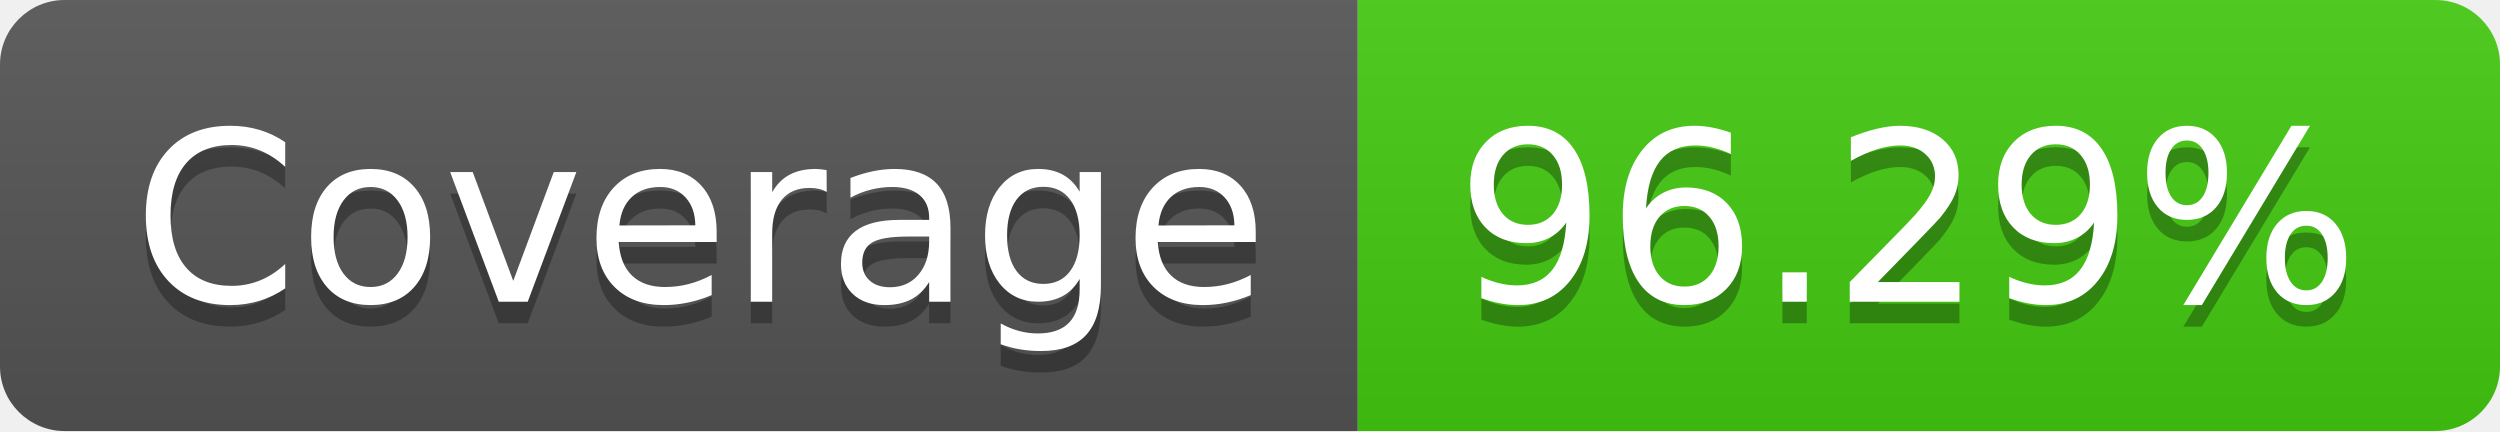
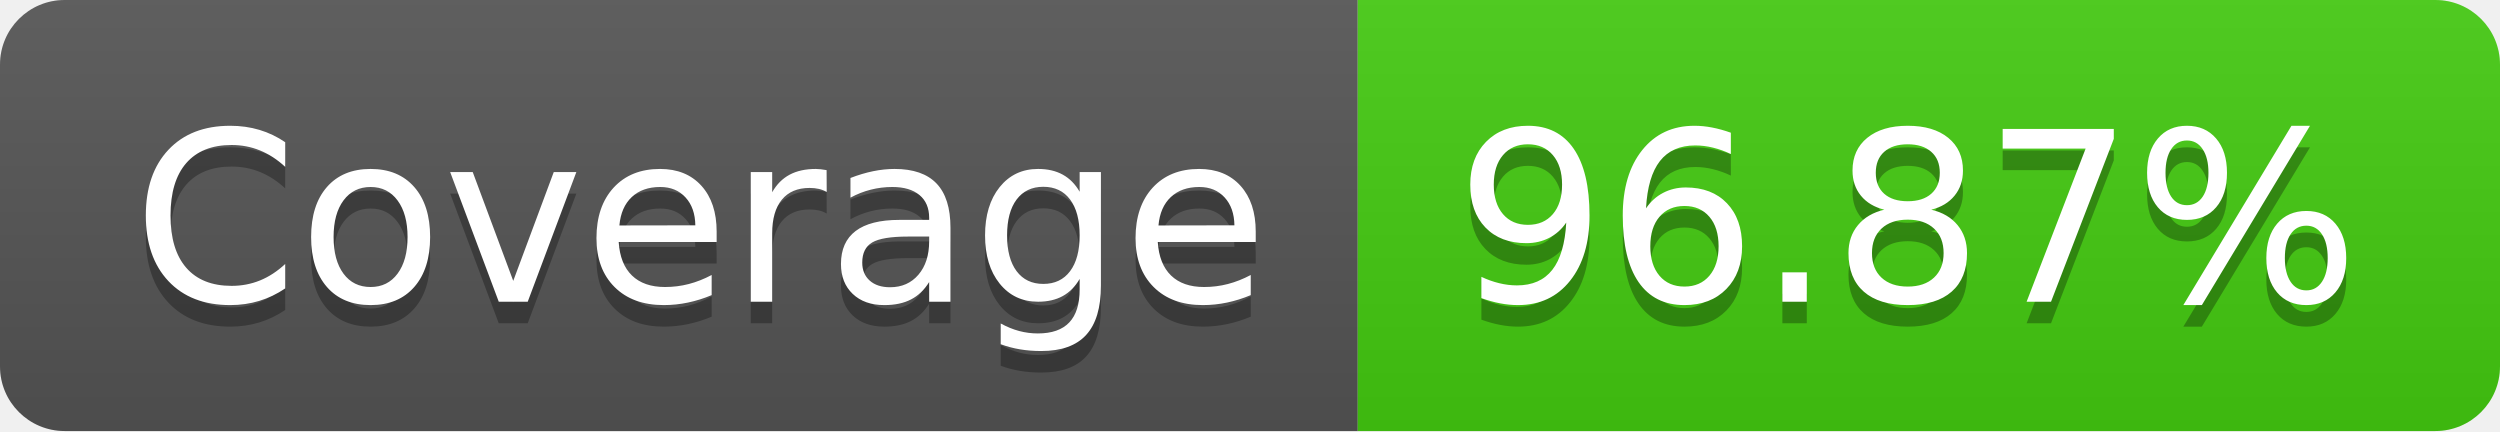
- <svg xmlns="http://www.w3.org/2000/svg" width="116" height="20" role="img" aria-label="Coverage: 96.29%">
+ <svg xmlns="http://www.w3.org/2000/svg" width="116" height="20" role="img" aria-label="Coverage: 96.87%">
  <linearGradient id="s" x2="0" y2="100%">
    <stop offset="0" stop-color="#bbb" stop-opacity=".1" />
    <stop offset="1" stop-opacity=".1" />
  </linearGradient>
  <clipPath id="r">
    <rect width="116" height="20" rx="3" fill="#fff" />
  </clipPath>
  <g clip-path="url(#r)">
    <rect width="63" height="20" fill="#555" />
    <rect x="63" width="53" height="20" fill="#4c1" />
    <rect width="116" height="20" fill="url(#s)" />
  </g>
  <g fill="#fff" text-anchor="middle" font-family="Verdana,Geneva,DejaVu Sans,sans-serif" text-rendering="geometricPrecision" font-size="110">
    <text aria-hidden="true" x="325" y="150" fill="#010101" fill-opacity=".3" transform="scale(.1)" textLength="530">Coverage</text>
    <text x="325" y="140" transform="scale(.1)" fill="#fff" textLength="530">Coverage</text>
-     <text aria-hidden="true" x="885" y="150" fill="#010101" fill-opacity=".3" transform="scale(.1)" textLength="430">96.29%</text>
-     <text x="885" y="140" transform="scale(.1)" fill="#fff" textLength="430">96.29%</text>
+     <text aria-hidden="true" x="885" y="150" fill="#010101" fill-opacity=".3" transform="scale(.1)" textLength="430">96.87%</text>
+     <text x="885" y="140" transform="scale(.1)" fill="#fff" textLength="430">96.87%</text>
  </g>
</svg>
